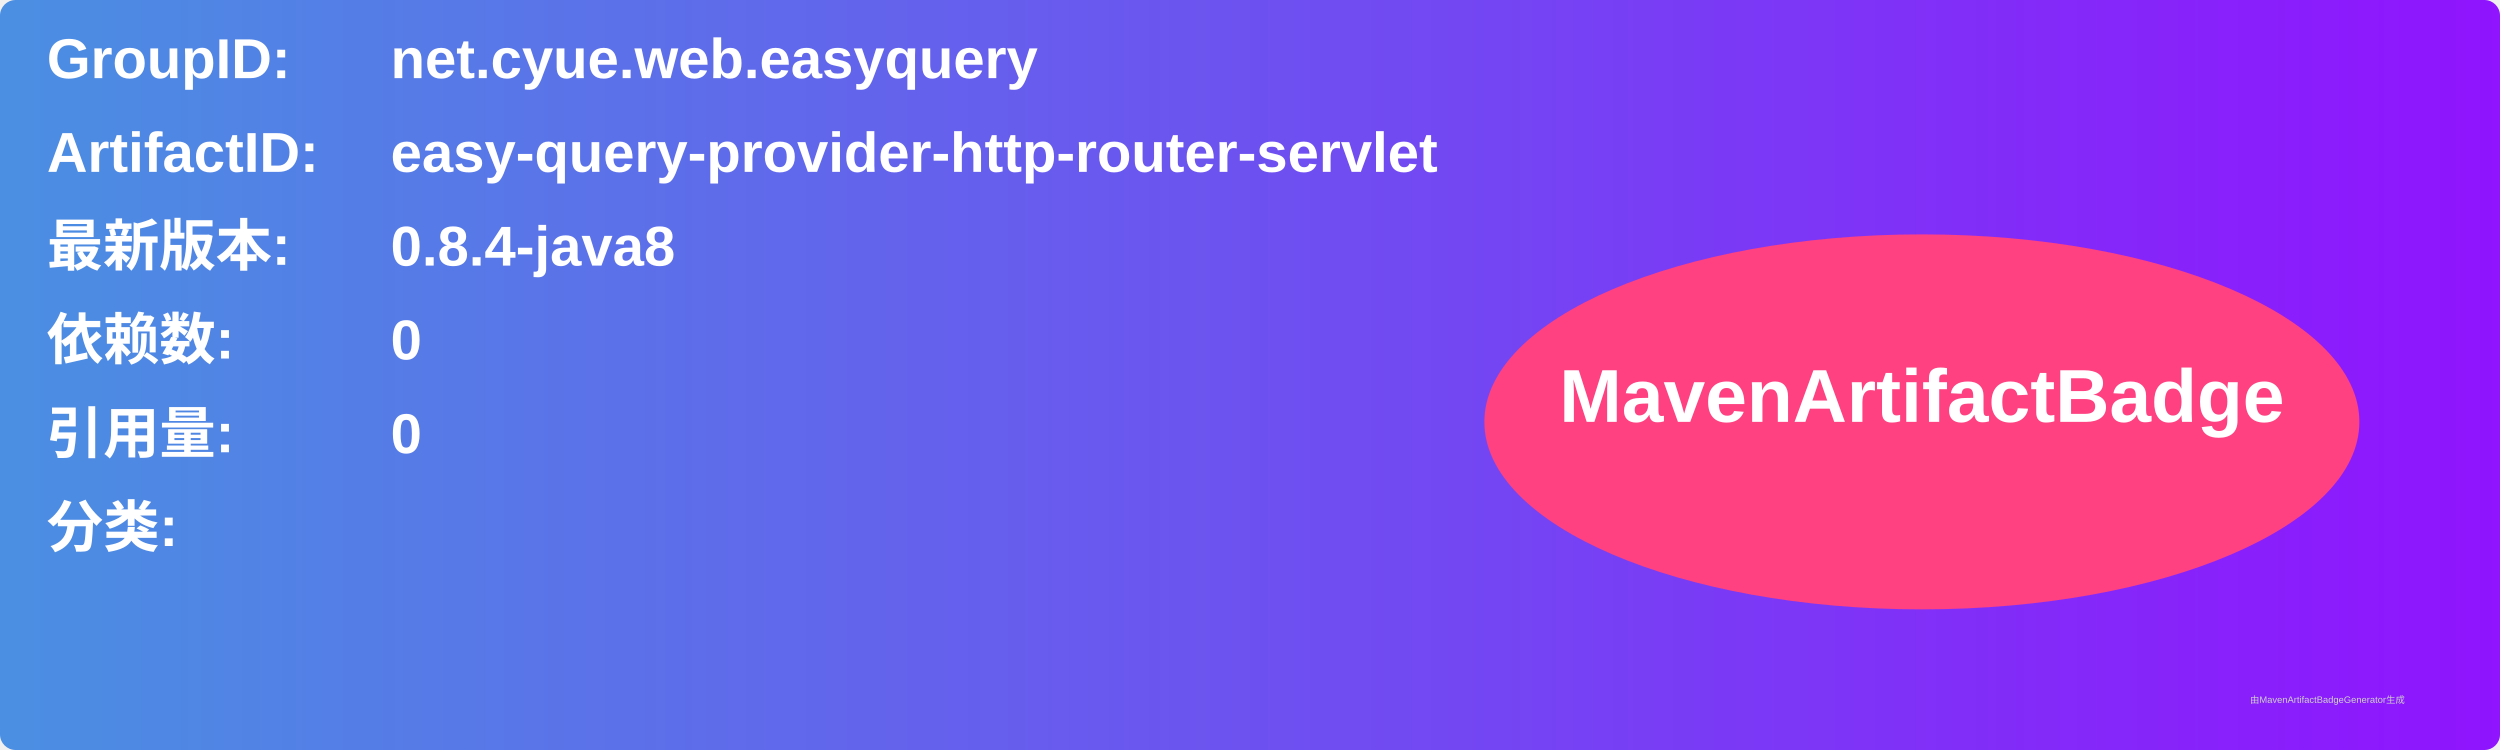
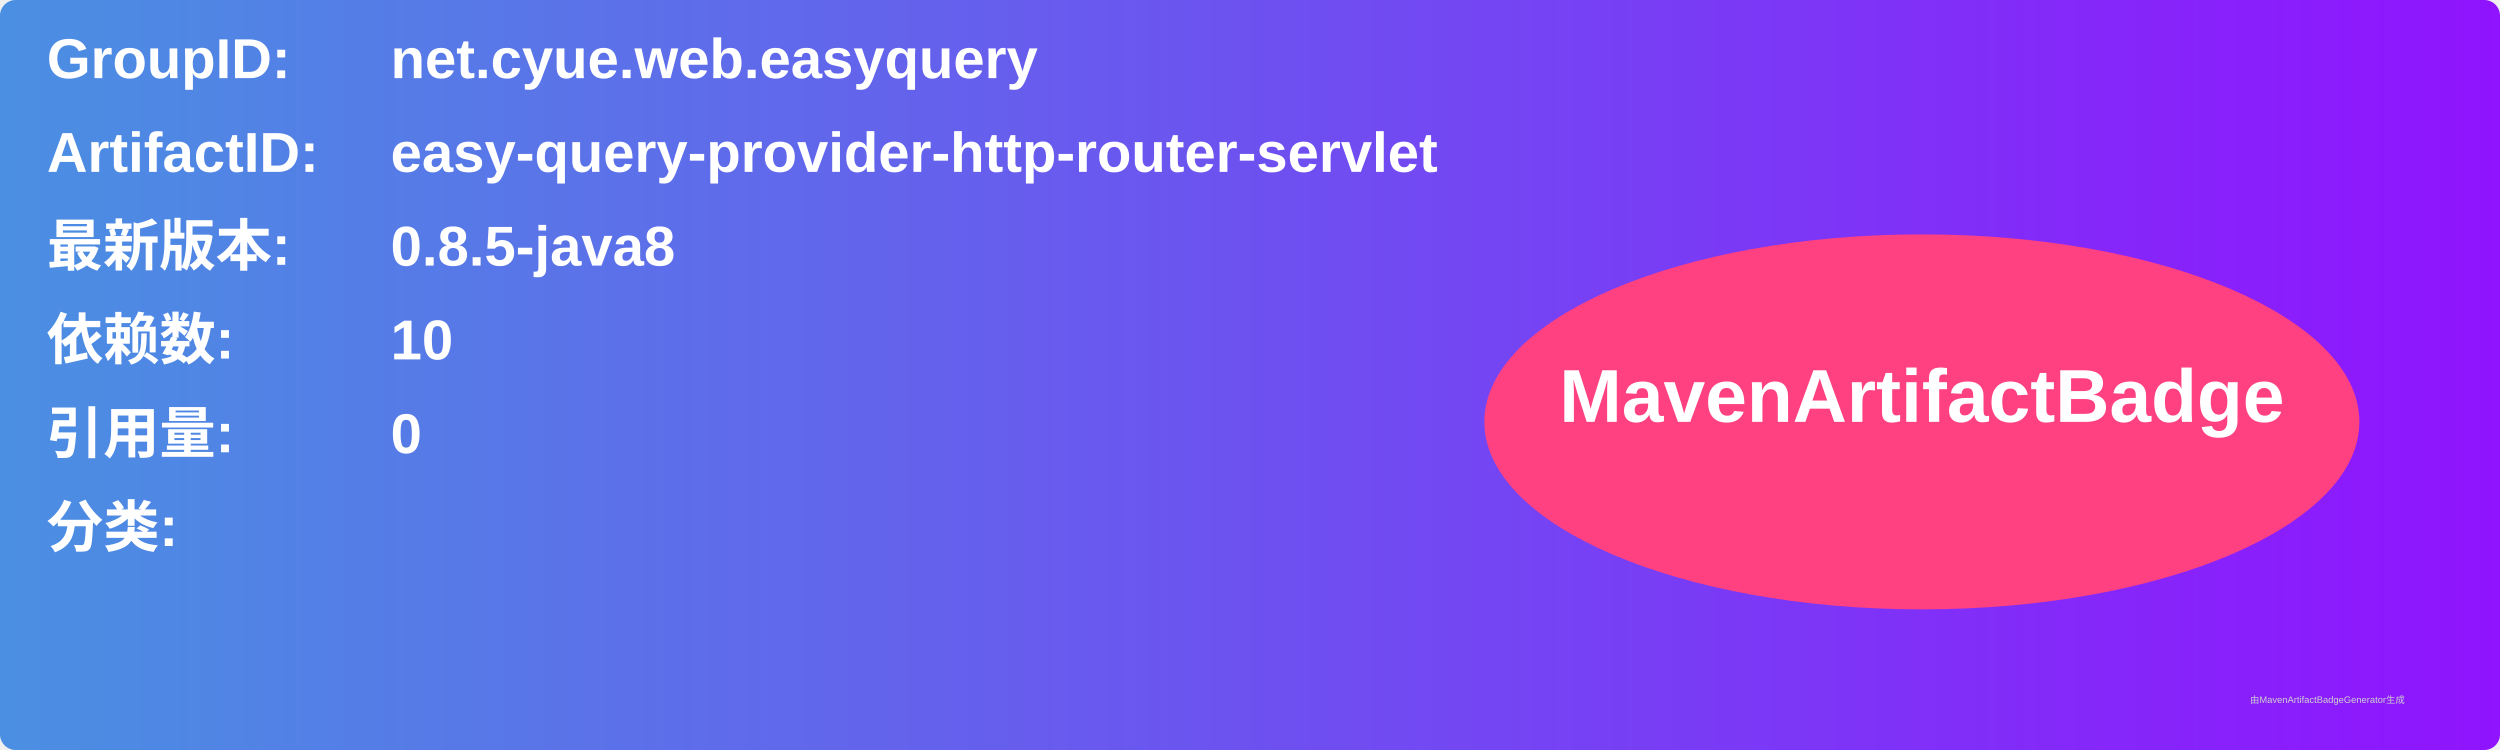
<svg xmlns="http://www.w3.org/2000/svg" width="800" height="240" viewBox="0 0 800 240">
  <linearGradient id="grad" x1="0%" y1="0%" x2="100%" y2="0%">
    <stop offset="0%" stop-color="#4a90e2" />
    <stop offset="100%" stop-color="#9013fe" />
  </linearGradient>
  <rect width="100%" height="100%" rx="5" ry="5" fill="url(#grad)" />
  <g transform="translate(15, 15)">
    <text x="0" y="10" font-family="Arial" font-size="18" fill="white" font-weight="bold" width="260">GroupID:</text>
    <text x="110" y="10" font-family="Arial" font-size="18" fill="white" font-weight="bold" width="460">net.cyue.web.easyquery</text>
    <text x="0" y="40" font-family="Arial" font-size="18" fill="white" font-weight="bold" width="260">ArtifactID:</text>
    <text x="110" y="40" font-family="Arial" font-size="18" fill="white" font-weight="bold" width="460">easy-query-provider-http-router-servlet</text>
    <text x="0" y="70" font-family="Arial" font-size="18" fill="white" font-weight="bold">最新版本:</text>
    <text x="110" y="70" font-family="Arial" font-size="18" fill="white" font-weight="bold">
-       <tspan font-weight="bold">0.8.4-java8</tspan>
+       <tspan font-weight="bold">0.8.5-java8</tspan>
    </text>
    <text x="0" y="100" font-family="Arial" font-size="18" fill="white" font-weight="bold">依赖数: </text>
    <text x="110" y="100" font-family="Arial" font-size="18" fill="white">
-       <tspan font-weight="bold">0</tspan>
+       <tspan font-weight="bold">10</tspan>
    </text>
    <text x="0" y="130" font-family="Arial" font-size="18" fill="white" font-weight="bold">引用量: </text>
    <text x="110" y="130" font-family="Arial" font-size="18" fill="white">
      <tspan font-weight="bold">0</tspan>
    </text>
    <text x="0" y="160" font-family="Arial" font-size="18" fill="white" font-weight="bold">分类:</text>
    <text x="10" y="190" font-family="Arial" font-size="10" fill="white">
      <tspan font-weight="bold" />
    </text>
    <ellipse cx="600" cy="120" rx="140" ry="60" fill="#ff4081" />
    <text x="600" y="120" text-anchor="middle" font-family="Arial" font-size="24" fill="white" font-weight="bold">MavenArtifactBadge</text>
  </g>
  <text x="720" y="225" font-family="Arial" font-size="3" fill="#d0d0d0">由MavenArtifactBadgeGenerator生成</text>
</svg>
